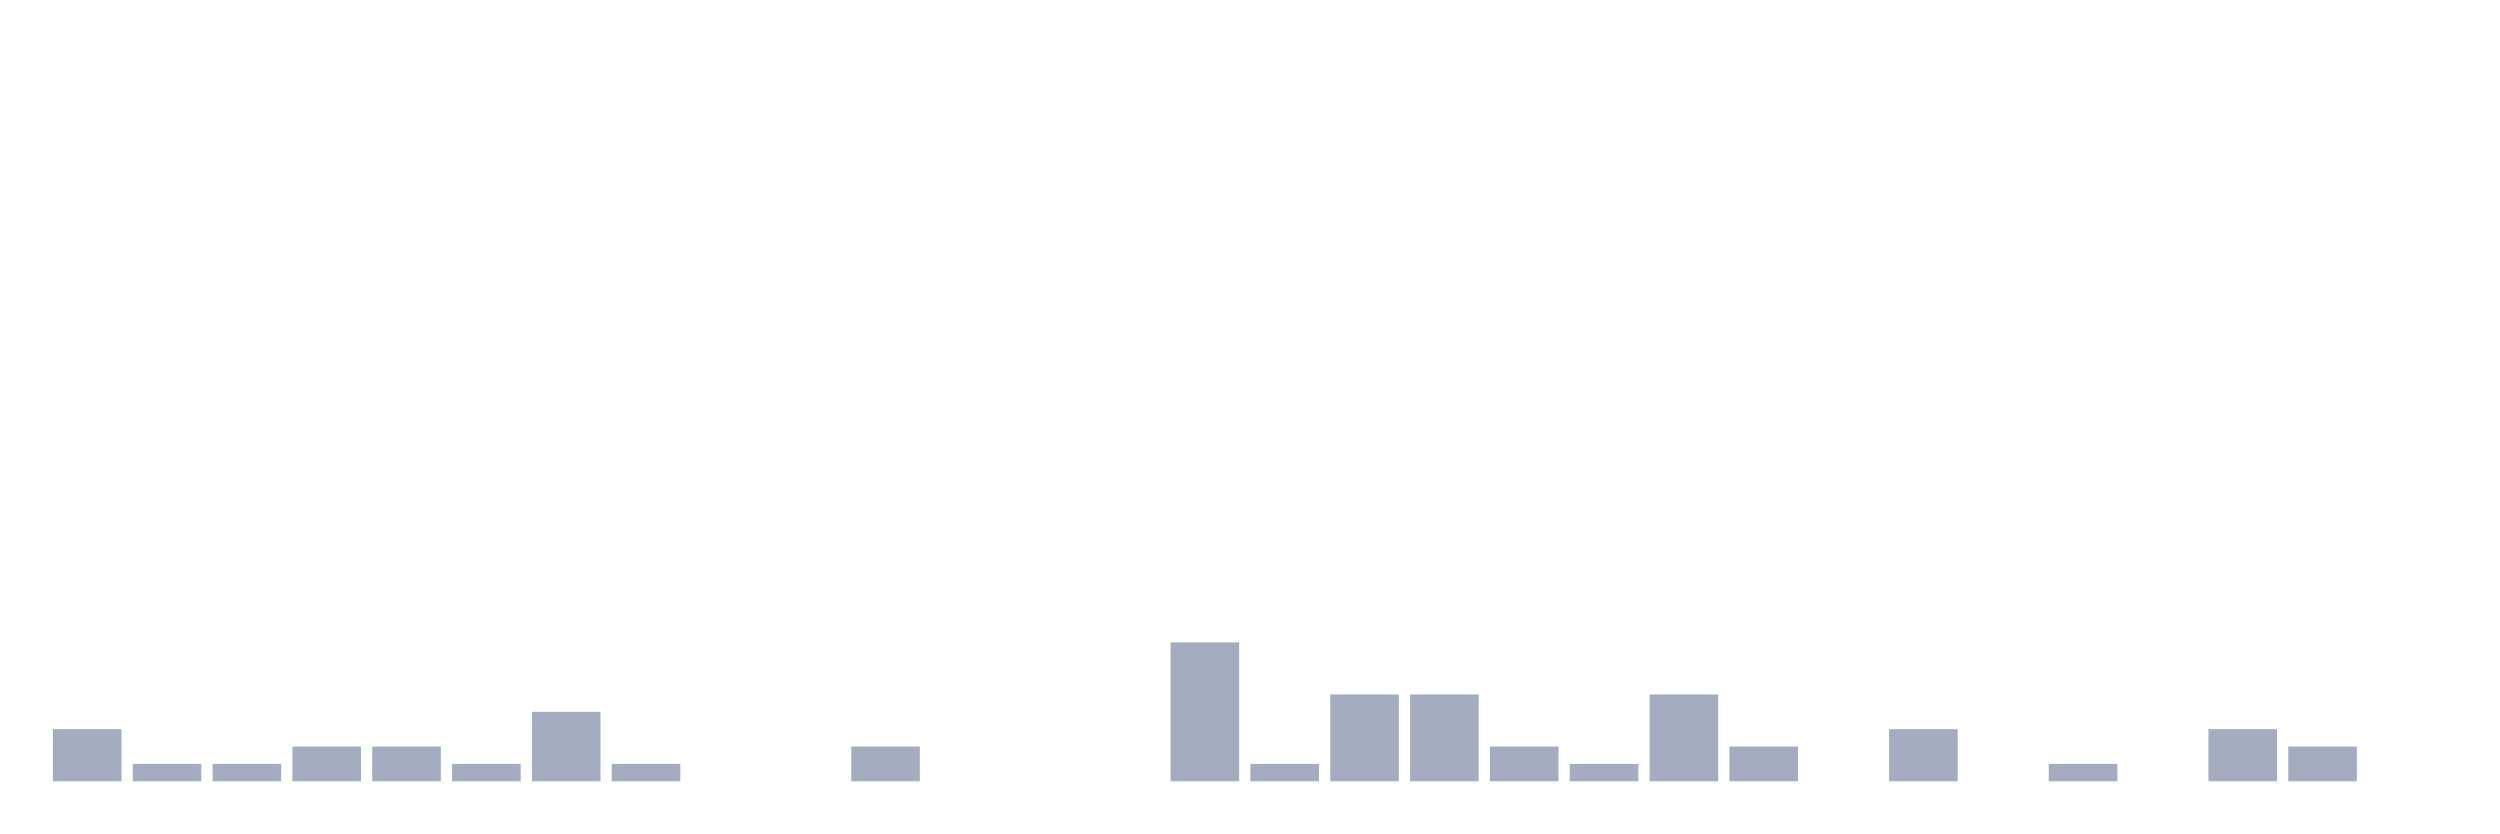
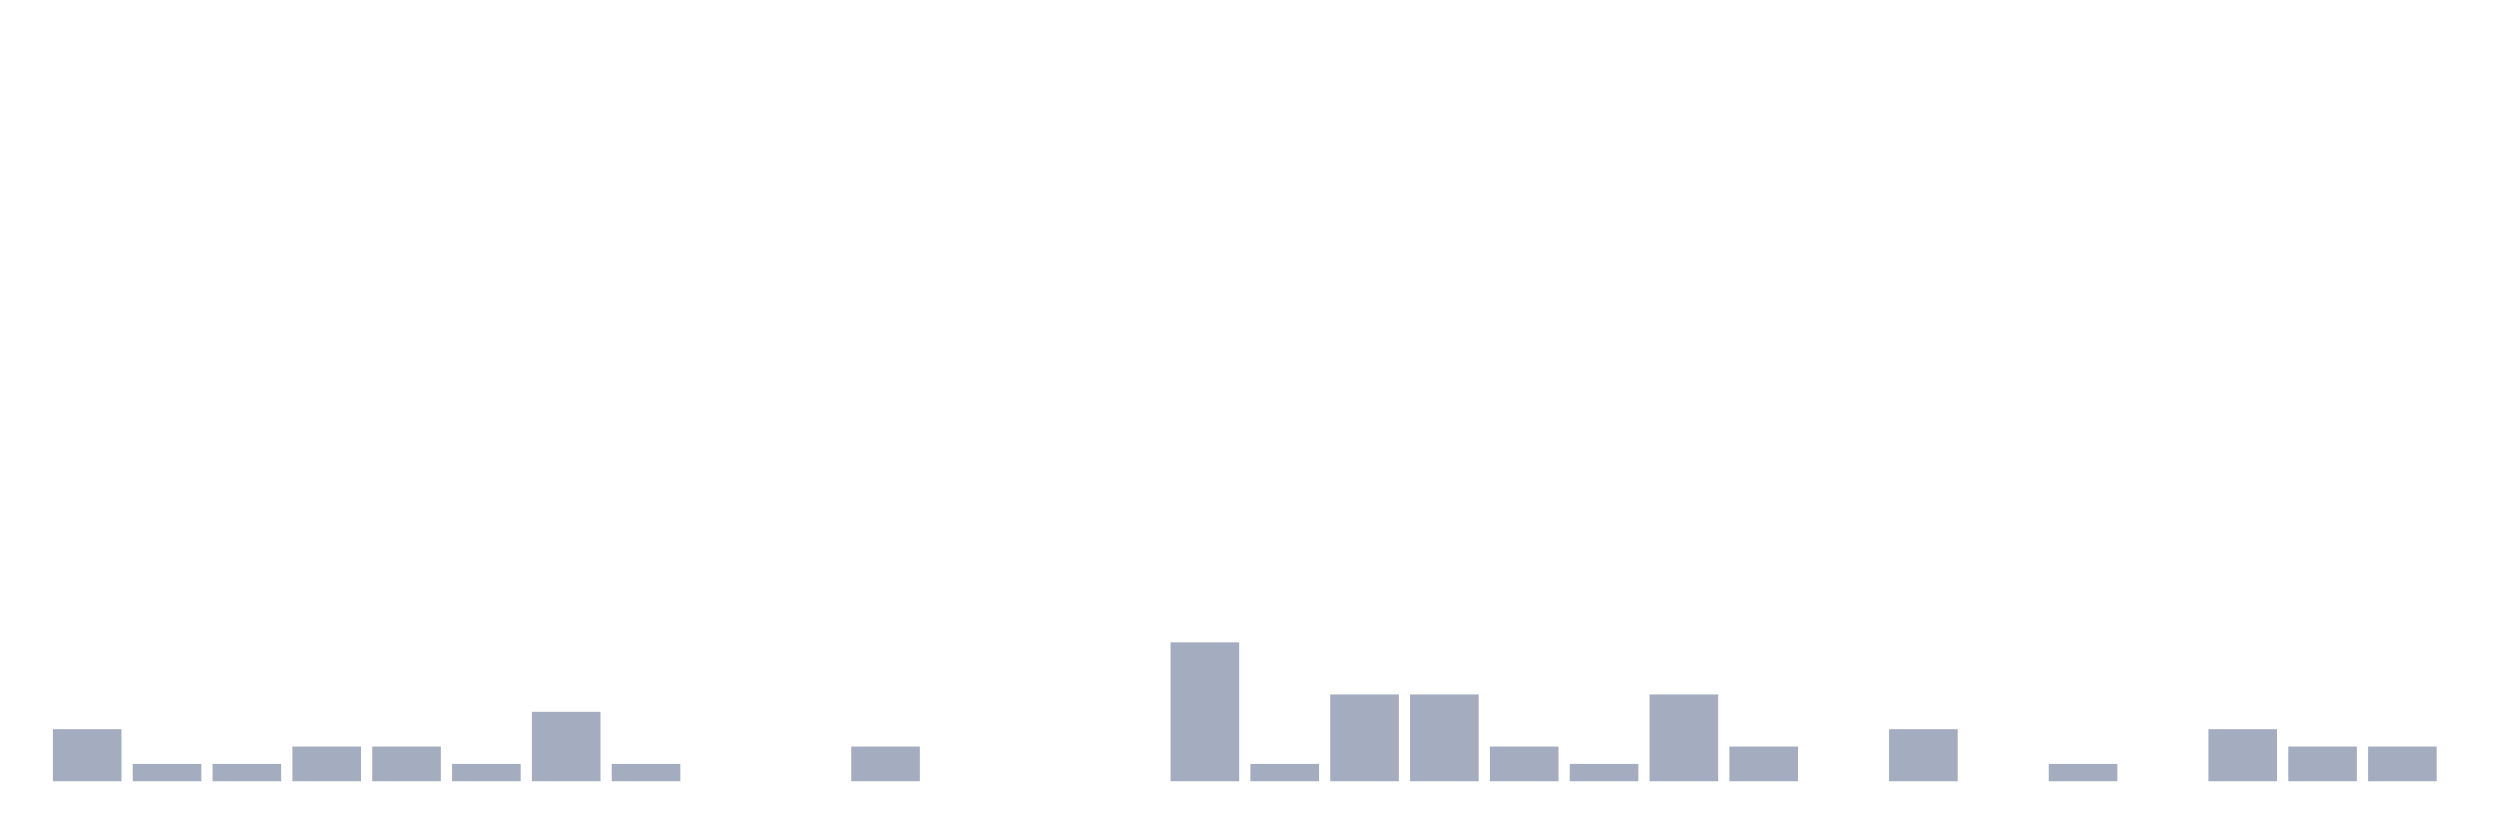
<svg xmlns="http://www.w3.org/2000/svg" viewBox="0 0 480 160">
  <g transform="translate(10,10)">
    <rect class="bar" x="0.153" width="13.175" y="130" height="10" fill="rgb(164,173,192)" />
    <rect class="bar" x="15.482" width="13.175" y="136.667" height="3.333" fill="rgb(164,173,192)" />
    <rect class="bar" x="30.81" width="13.175" y="136.667" height="3.333" fill="rgb(164,173,192)" />
    <rect class="bar" x="46.138" width="13.175" y="133.333" height="6.667" fill="rgb(164,173,192)" />
    <rect class="bar" x="61.466" width="13.175" y="133.333" height="6.667" fill="rgb(164,173,192)" />
    <rect class="bar" x="76.794" width="13.175" y="136.667" height="3.333" fill="rgb(164,173,192)" />
    <rect class="bar" x="92.123" width="13.175" y="126.667" height="13.333" fill="rgb(164,173,192)" />
    <rect class="bar" x="107.451" width="13.175" y="136.667" height="3.333" fill="rgb(164,173,192)" />
    <rect class="bar" x="122.779" width="13.175" y="140" height="0" fill="rgb(164,173,192)" />
    <rect class="bar" x="138.107" width="13.175" y="140" height="0" fill="rgb(164,173,192)" />
    <rect class="bar" x="153.436" width="13.175" y="133.333" height="6.667" fill="rgb(164,173,192)" />
    <rect class="bar" x="168.764" width="13.175" y="140" height="0" fill="rgb(164,173,192)" />
    <rect class="bar" x="184.092" width="13.175" y="140" height="0" fill="rgb(164,173,192)" />
    <rect class="bar" x="199.42" width="13.175" y="140" height="0" fill="rgb(164,173,192)" />
    <rect class="bar" x="214.748" width="13.175" y="113.333" height="26.667" fill="rgb(164,173,192)" />
    <rect class="bar" x="230.077" width="13.175" y="136.667" height="3.333" fill="rgb(164,173,192)" />
    <rect class="bar" x="245.405" width="13.175" y="123.333" height="16.667" fill="rgb(164,173,192)" />
    <rect class="bar" x="260.733" width="13.175" y="123.333" height="16.667" fill="rgb(164,173,192)" />
    <rect class="bar" x="276.061" width="13.175" y="133.333" height="6.667" fill="rgb(164,173,192)" />
    <rect class="bar" x="291.39" width="13.175" y="136.667" height="3.333" fill="rgb(164,173,192)" />
    <rect class="bar" x="306.718" width="13.175" y="123.333" height="16.667" fill="rgb(164,173,192)" />
    <rect class="bar" x="322.046" width="13.175" y="133.333" height="6.667" fill="rgb(164,173,192)" />
    <rect class="bar" x="337.374" width="13.175" y="140" height="0" fill="rgb(164,173,192)" />
    <rect class="bar" x="352.702" width="13.175" y="130" height="10" fill="rgb(164,173,192)" />
    <rect class="bar" x="368.031" width="13.175" y="140" height="0" fill="rgb(164,173,192)" />
    <rect class="bar" x="383.359" width="13.175" y="136.667" height="3.333" fill="rgb(164,173,192)" />
    <rect class="bar" x="398.687" width="13.175" y="140" height="0" fill="rgb(164,173,192)" />
    <rect class="bar" x="414.015" width="13.175" y="130" height="10" fill="rgb(164,173,192)" />
    <rect class="bar" x="429.344" width="13.175" y="133.333" height="6.667" fill="rgb(164,173,192)" />
-     <rect class="bar" x="444.672" width="13.175" y="140" height="0" fill="rgb(164,173,192)" />
+     <rect class="bar" x="444.672" width="13.175" y="133.333" height="6.667" fill="rgb(164,173,192)" />
  </g>
</svg>
